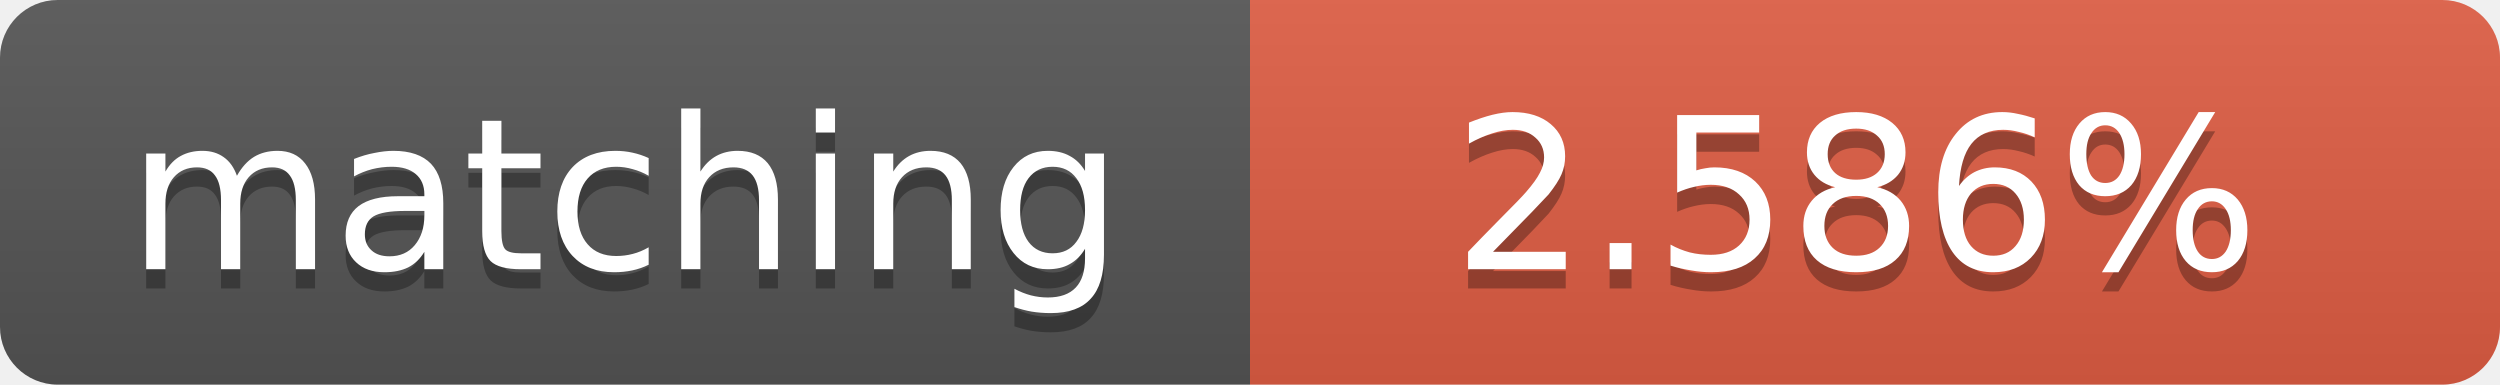
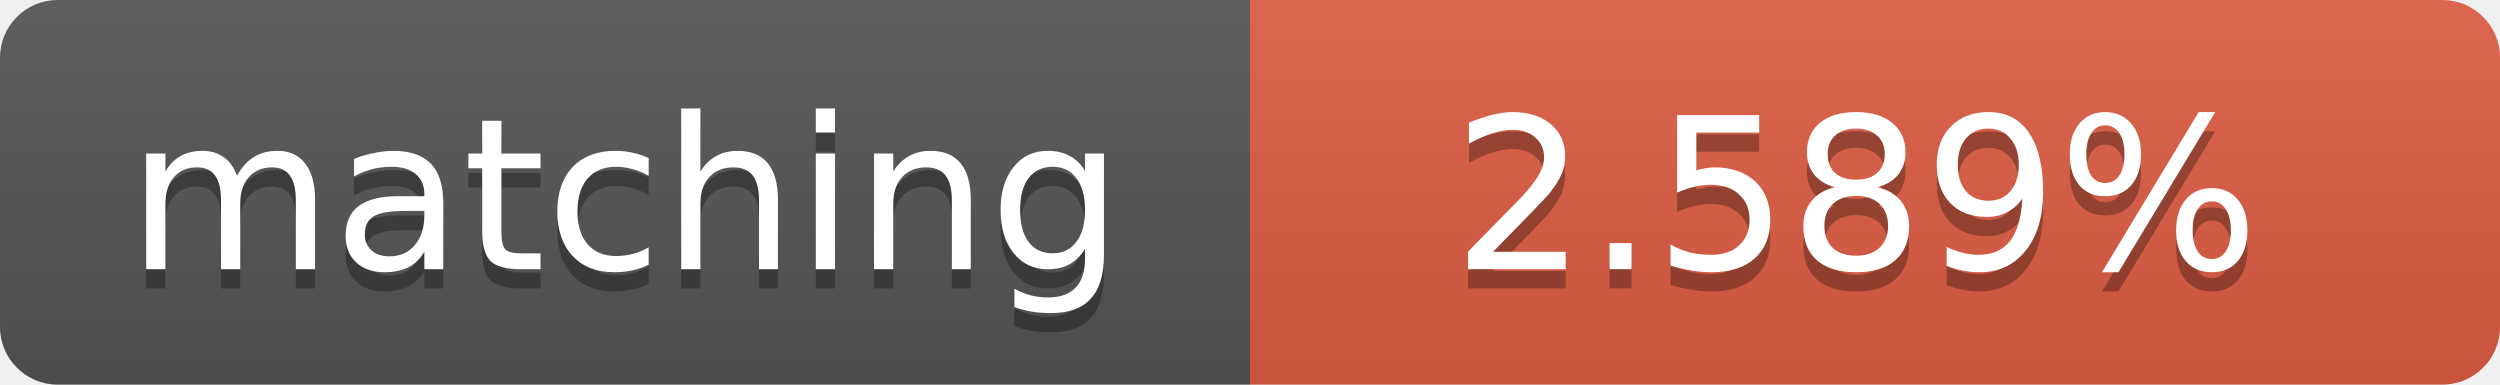
<svg xmlns="http://www.w3.org/2000/svg" width="130" height="20">
  <linearGradient id="b" x2="0" y2="100%">
    <stop offset="0" stop-color="#bbb" stop-opacity=".1" />
    <stop offset="1" stop-opacity=".1" />
  </linearGradient>
  <clipPath id="a">
    <rect width="130" height="20" rx="3" fill="#fff" />
  </clipPath>
  <g clip-path="url(#a)">
    <path fill="#555" d="M0 0h65v20H0z" />
    <path fill="#e05d44" d="M65 0h65v20H65z" />
    <path fill="url(#b)" d="M0 0h130v20H0z" />
  </g>
  <g fill="#fff" text-anchor="middle" font-family="DejaVu Sans,Verdana,Geneva,sans-serif" font-size="11">
    <text x="32.5" y="15" fill="#010101" fill-opacity=".3">matching</text>
    <text x="32.5" y="14">matching</text>
-     <text x="96.5" y="15" fill="#010101" fill-opacity=".3">2.586%</text>
-     <text x="96.5" y="14">2.586%</text>
+     <text x="96.5" y="15" fill="#010101" fill-opacity=".3">2.589%</text>
+     <text x="96.5" y="14">2.589%</text>
  </g>
</svg>
